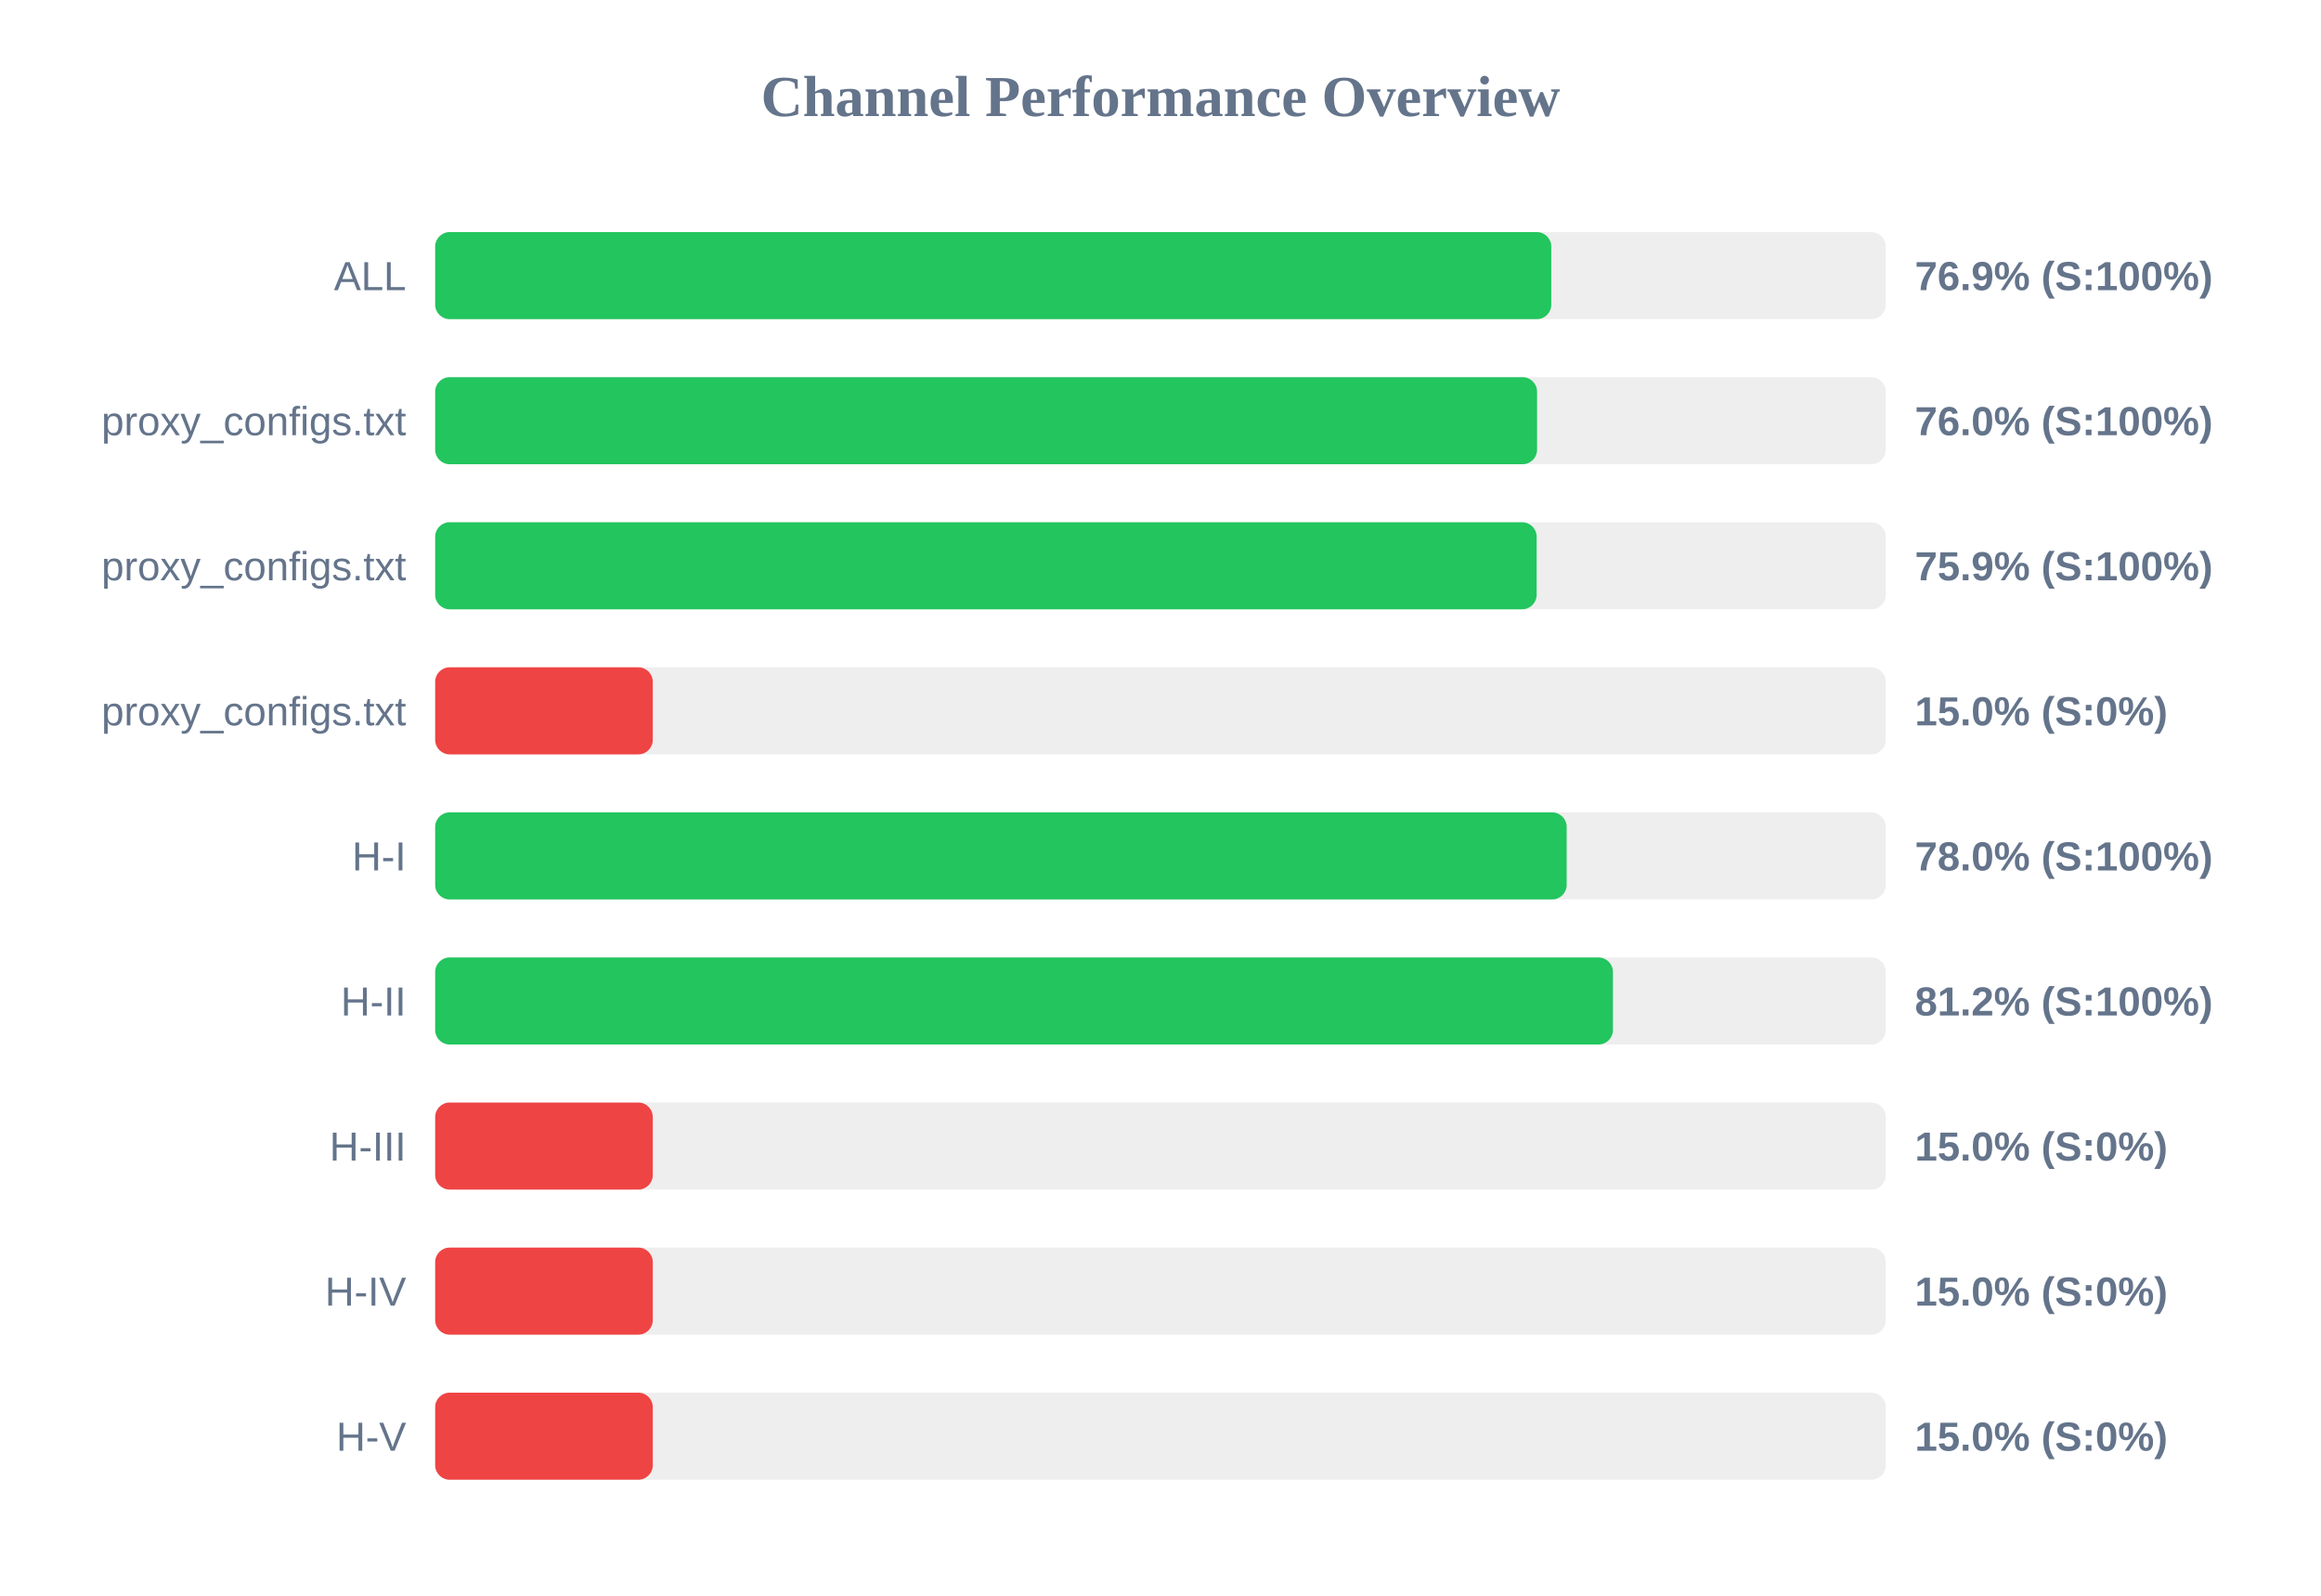
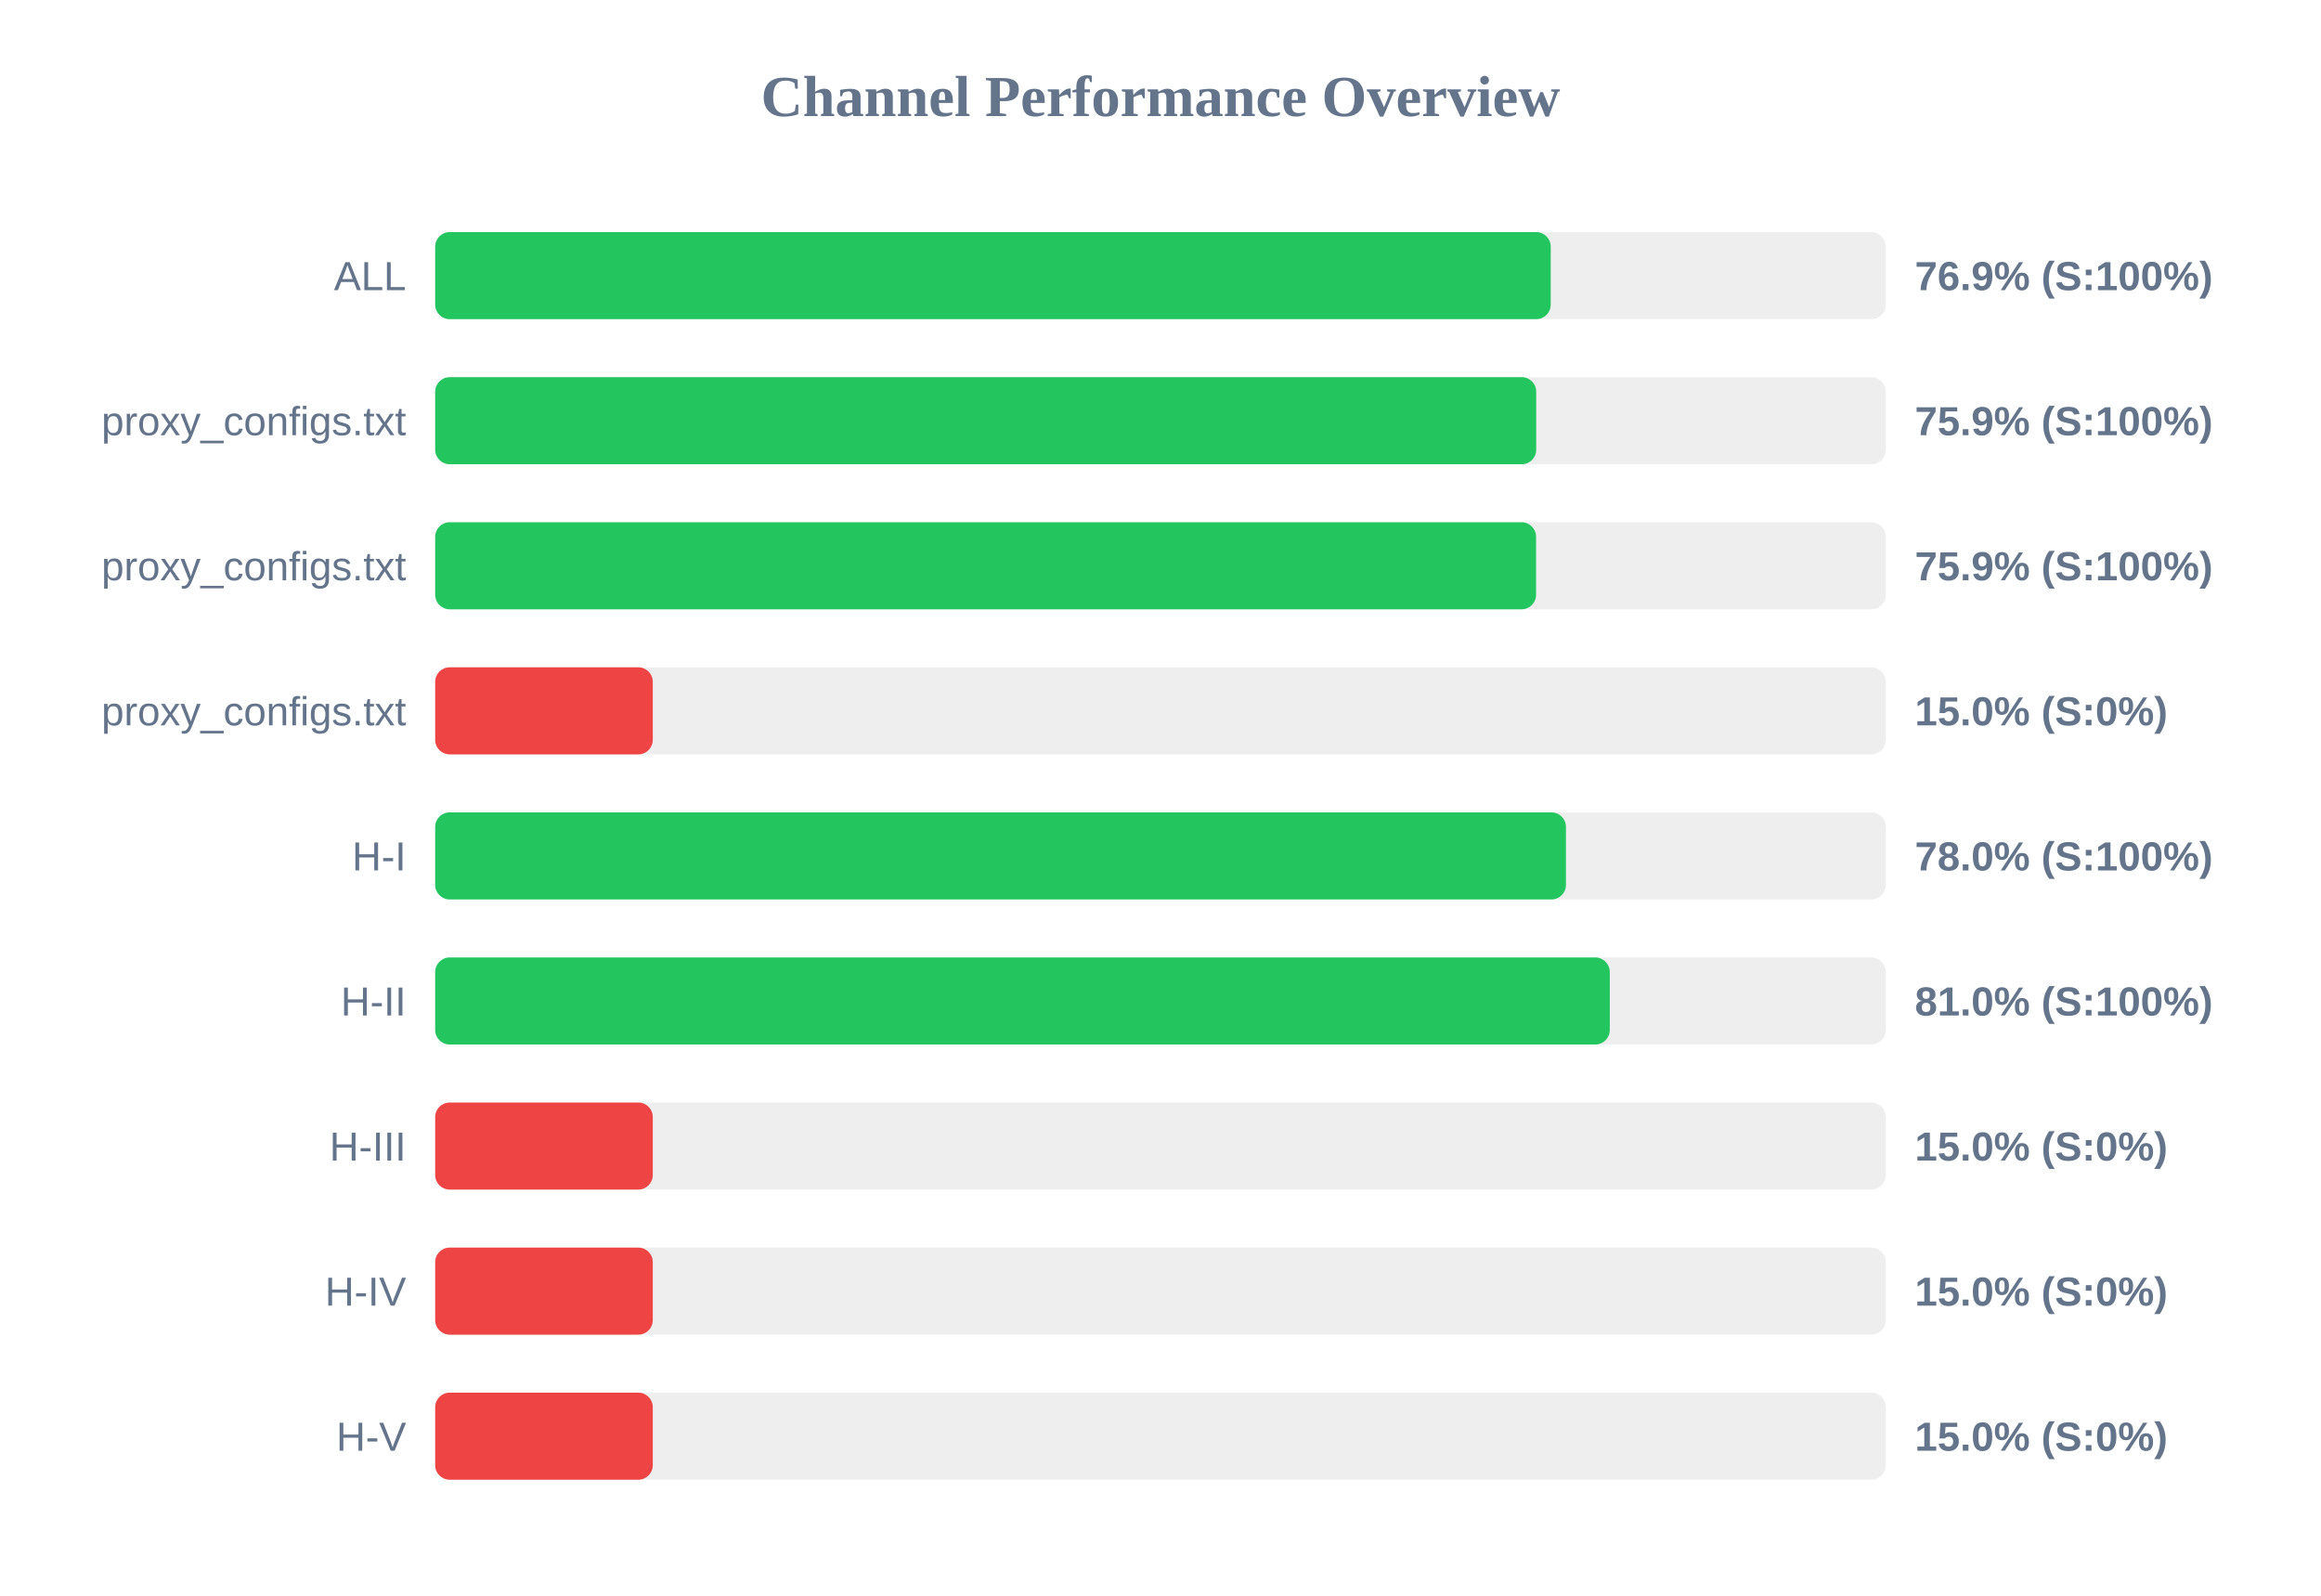
<svg xmlns="http://www.w3.org/2000/svg" width="800" height="550" version="1.1">
  <style>
        .row { font: 14px Arial; fill: #64748b; }
        .score { font: bold 14px Arial; fill: #64748b; }
    </style>
  <text x="400" y="40" text-anchor="middle" font-size="20px" font-weight="bold" fill="#64748b">Channel Performance Overview</text>
  <rect x="150" y="80" width="500" height="30" fill="#eee" rx="5" />
-   <rect x="150" y="80" width="384.7" height="30" fill="#22c55e" rx="5" />
+   <rect x="150" y="80" width="384.5" height="30" fill="#22c55e" rx="5" />
  <text x="140" y="100" text-anchor="end" class="row">ALL</text>
  <text x="660" y="100" text-anchor="start" class="score">76.9% (S:100%)</text>
  <rect x="150" y="130" width="500" height="30" fill="#eee" rx="5" />
-   <rect x="150" y="130" width="379.8" height="30" fill="#22c55e" rx="5" />
+   <rect x="150" y="130" width="379.5" height="30" fill="#22c55e" rx="5" />
  <text x="140" y="150" text-anchor="end" class="row">proxy_configs.txt</text>
-   <text x="660" y="150" text-anchor="start" class="score">76.0% (S:100%)</text>
+   <text x="660" y="150" text-anchor="start" class="score">75.9% (S:100%)</text>
  <rect x="150" y="180" width="500" height="30" fill="#eee" rx="5" />
-   <rect x="150" y="180" width="379.65" height="30" fill="#22c55e" rx="5" />
+   <rect x="150" y="180" width="379.45" height="30" fill="#22c55e" rx="5" />
  <text x="140" y="200" text-anchor="end" class="row">proxy_configs.txt</text>
  <text x="660" y="200" text-anchor="start" class="score">75.9% (S:100%)</text>
  <rect x="150" y="230" width="500" height="30" fill="#eee" rx="5" />
  <rect x="150" y="230" width="75.0" height="30" fill="#ef4444" rx="5" />
  <text x="140" y="250" text-anchor="end" class="row">proxy_configs.txt</text>
  <text x="660" y="250" text-anchor="start" class="score">15.0% (S:0%)</text>
  <rect x="150" y="280" width="500" height="30" fill="#eee" rx="5" />
-   <rect x="150" y="280" width="390.0" height="30" fill="#22c55e" rx="5" />
+   <rect x="150" y="280" width="389.75" height="30" fill="#22c55e" rx="5" />
  <text x="140" y="300" text-anchor="end" class="row">H-I</text>
  <text x="660" y="300" text-anchor="start" class="score">78.0% (S:100%)</text>
  <rect x="150" y="330" width="500" height="30" fill="#eee" rx="5" />
-   <rect x="150" y="330" width="405.95" height="30" fill="#22c55e" rx="5" />
+   <rect x="150" y="330" width="404.85" height="30" fill="#22c55e" rx="5" />
  <text x="140" y="350" text-anchor="end" class="row">H-II</text>
-   <text x="660" y="350" text-anchor="start" class="score">81.2% (S:100%)</text>
+   <text x="660" y="350" text-anchor="start" class="score">81.0% (S:100%)</text>
  <rect x="150" y="380" width="500" height="30" fill="#eee" rx="5" />
  <rect x="150" y="380" width="75.0" height="30" fill="#ef4444" rx="5" />
  <text x="140" y="400" text-anchor="end" class="row">H-III</text>
  <text x="660" y="400" text-anchor="start" class="score">15.0% (S:0%)</text>
  <rect x="150" y="430" width="500" height="30" fill="#eee" rx="5" />
  <rect x="150" y="430" width="75.0" height="30" fill="#ef4444" rx="5" />
  <text x="140" y="450" text-anchor="end" class="row">H-IV</text>
  <text x="660" y="450" text-anchor="start" class="score">15.0% (S:0%)</text>
  <rect x="150" y="480" width="500" height="30" fill="#eee" rx="5" />
  <rect x="150" y="480" width="75.0" height="30" fill="#ef4444" rx="5" />
  <text x="140" y="500" text-anchor="end" class="row">H-V</text>
  <text x="660" y="500" text-anchor="start" class="score">15.0% (S:0%)</text>
</svg>
